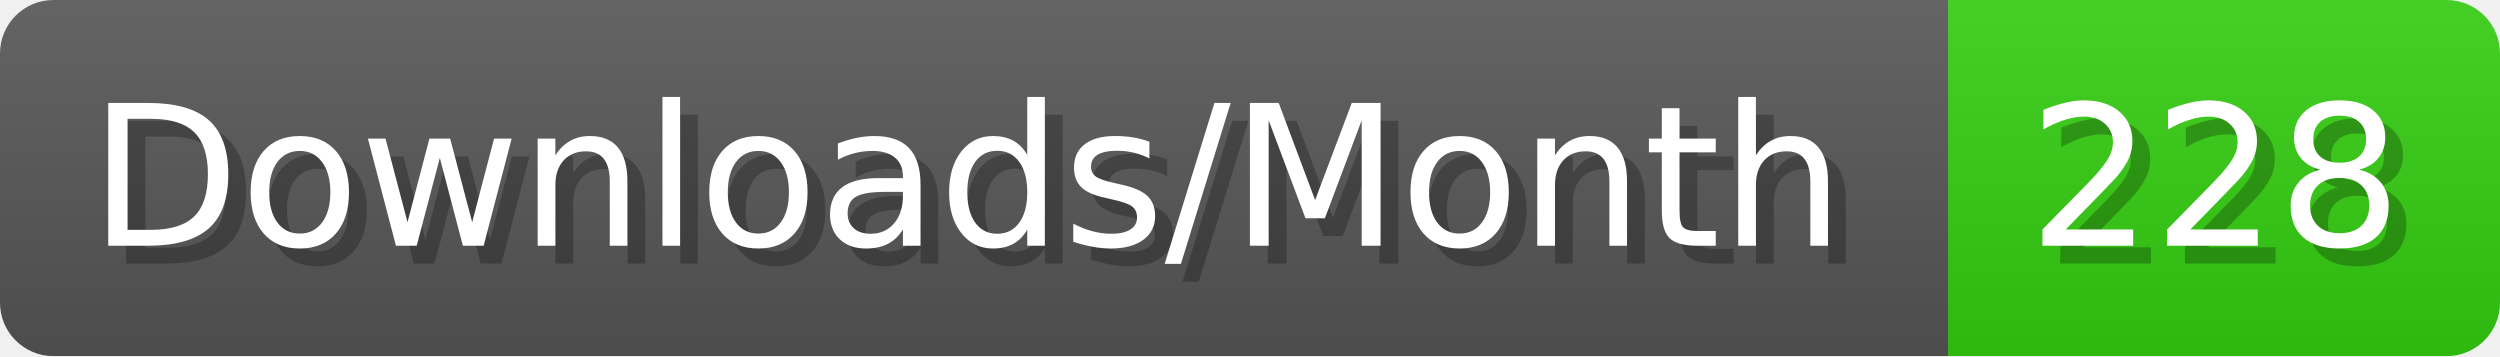
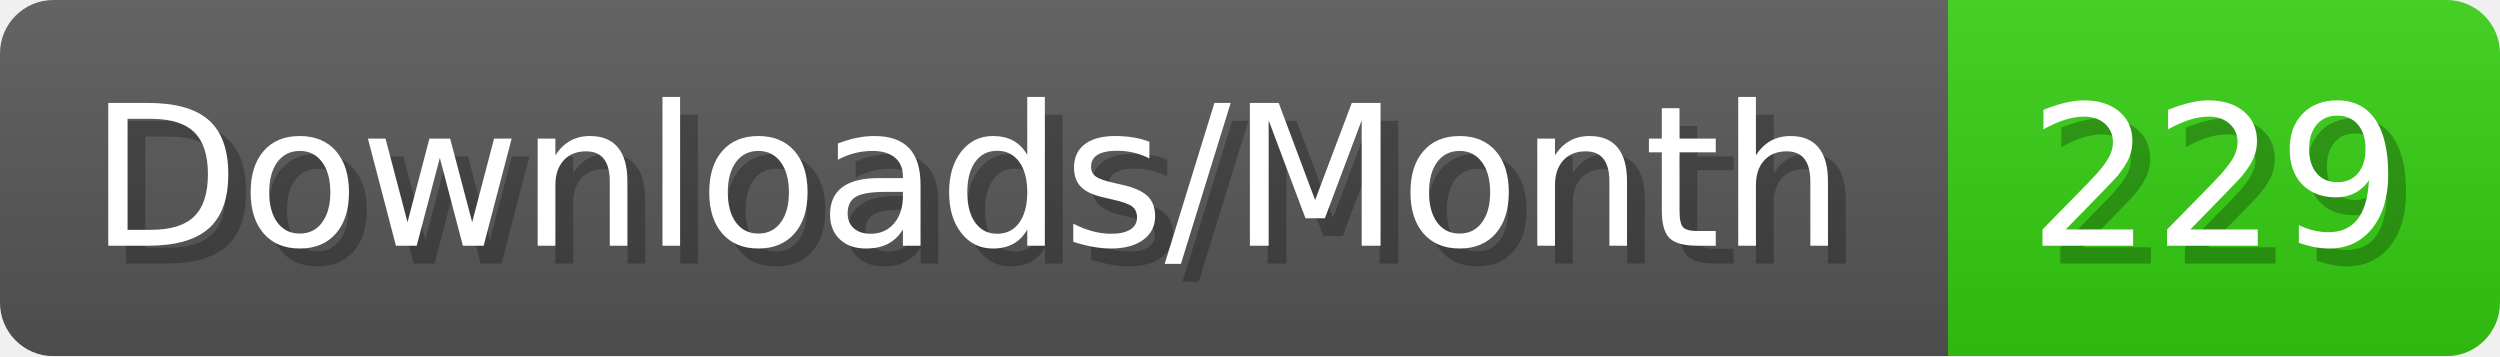
- <svg xmlns="http://www.w3.org/2000/svg" width="140.4" height="20" viewBox="0 0 1404 200" role="img" aria-label="Downloads/Month: 228">
+ <svg xmlns="http://www.w3.org/2000/svg" width="140.4" height="20" viewBox="0 0 1404 200" role="img" aria-label="Downloads/Month: 229">
  <linearGradient id="YlXUI" x2="0" y2="100%">
    <stop offset="0" stop-opacity=".1" stop-color="#EEE" />
    <stop offset="1" stop-opacity=".1" />
  </linearGradient>
  <mask id="JHhop">
    <rect width="1404" height="200" rx="30" fill="#FFF" />
  </mask>
  <g mask="url(#JHhop)">
    <rect width="1094" height="200" fill="#555" />
    <rect width="310" height="200" fill="#3C1" x="1094" />
    <rect width="1404" height="200" fill="url(#YlXUI)" />
  </g>
  <g aria-hidden="true" fill="#fff" text-anchor="start" font-family="Verdana,DejaVu Sans,sans-serif" font-size="110">
    <text x="60" y="148" textLength="994" fill="#000" opacity="0.25">Downloads/Month</text>
    <text x="50" y="138" textLength="994">Downloads/Month</text>
-     <text x="1149" y="148" textLength="210" fill="#000" opacity="0.25">228</text>
-     <text x="1139" y="138" textLength="210">228</text>
+     <text x="1149" y="148" textLength="210" fill="#000" opacity="0.25">229</text>
+     <text x="1139" y="138" textLength="210">229</text>
  </g>
</svg>
